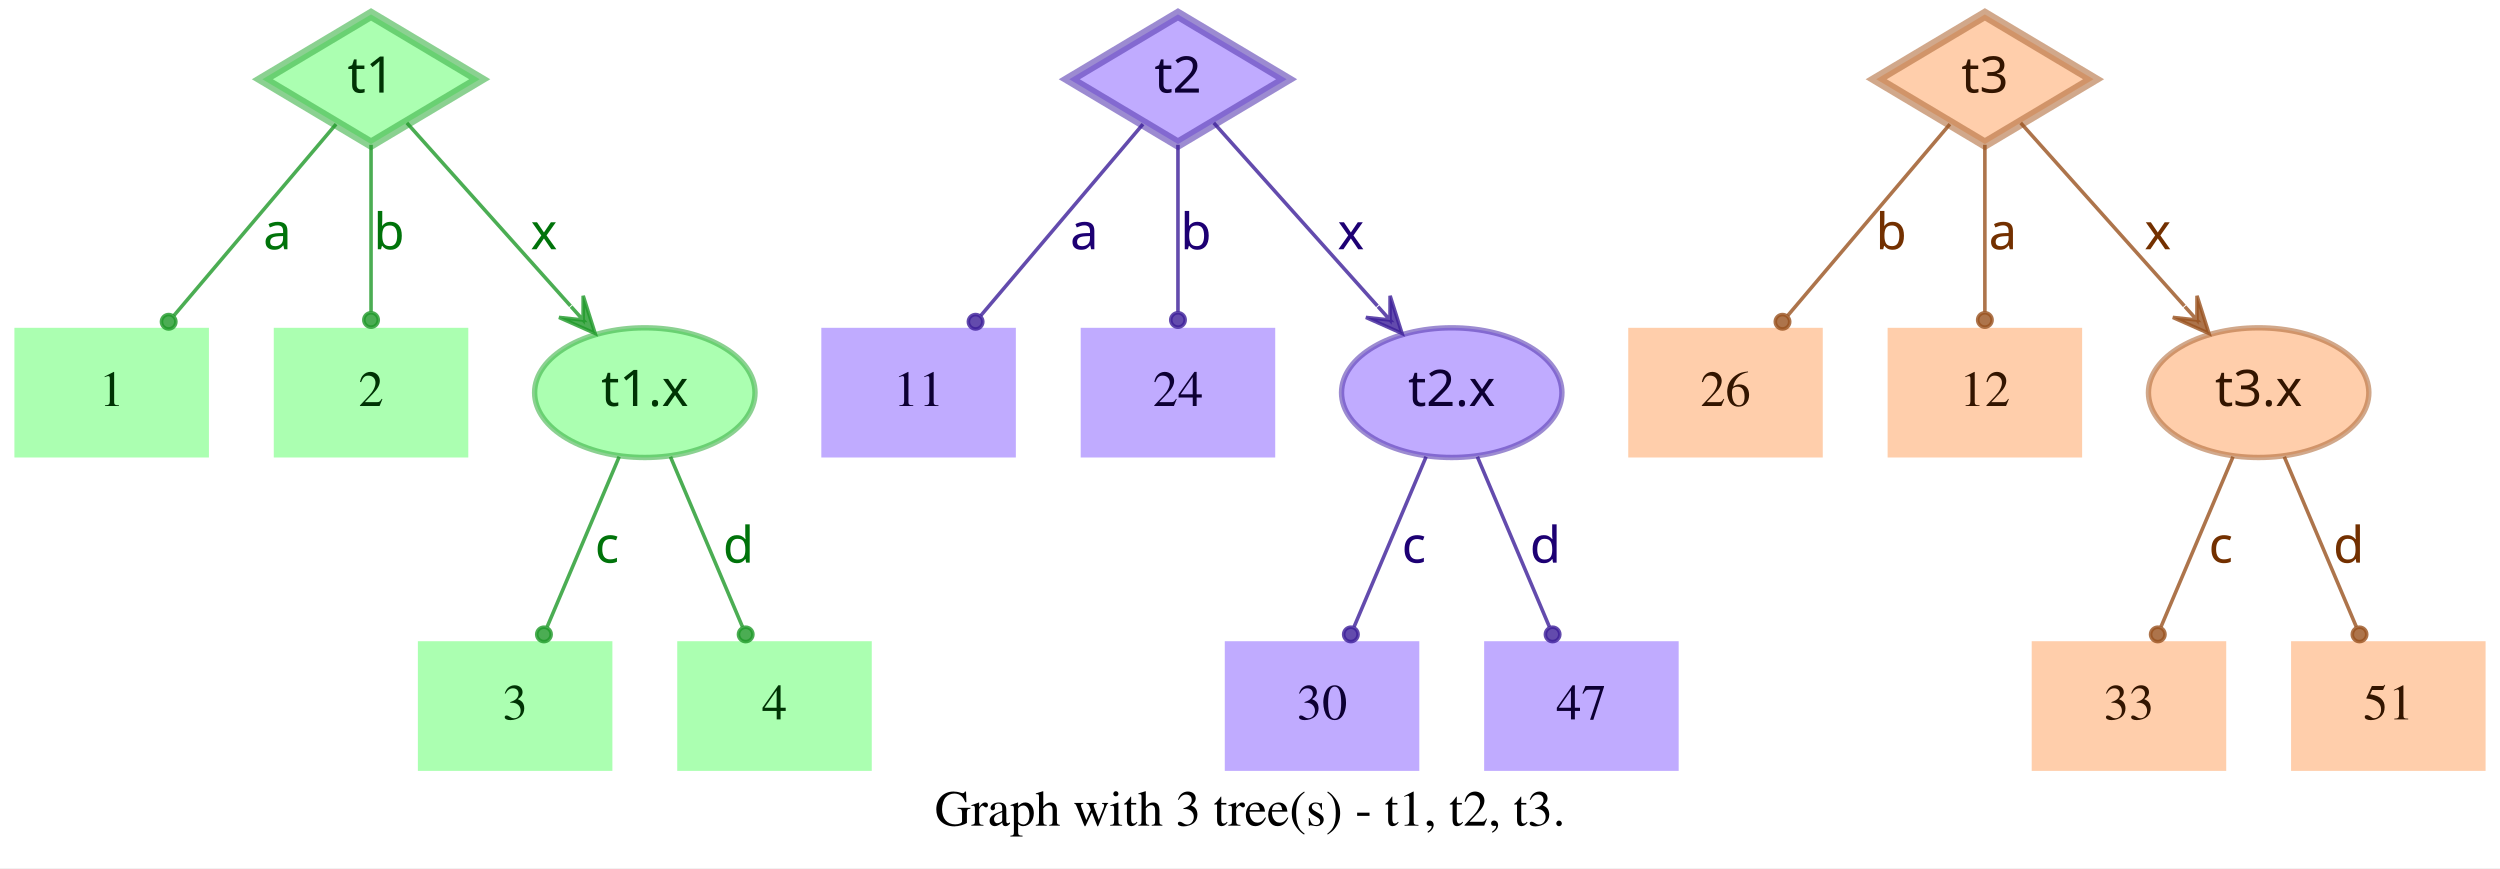
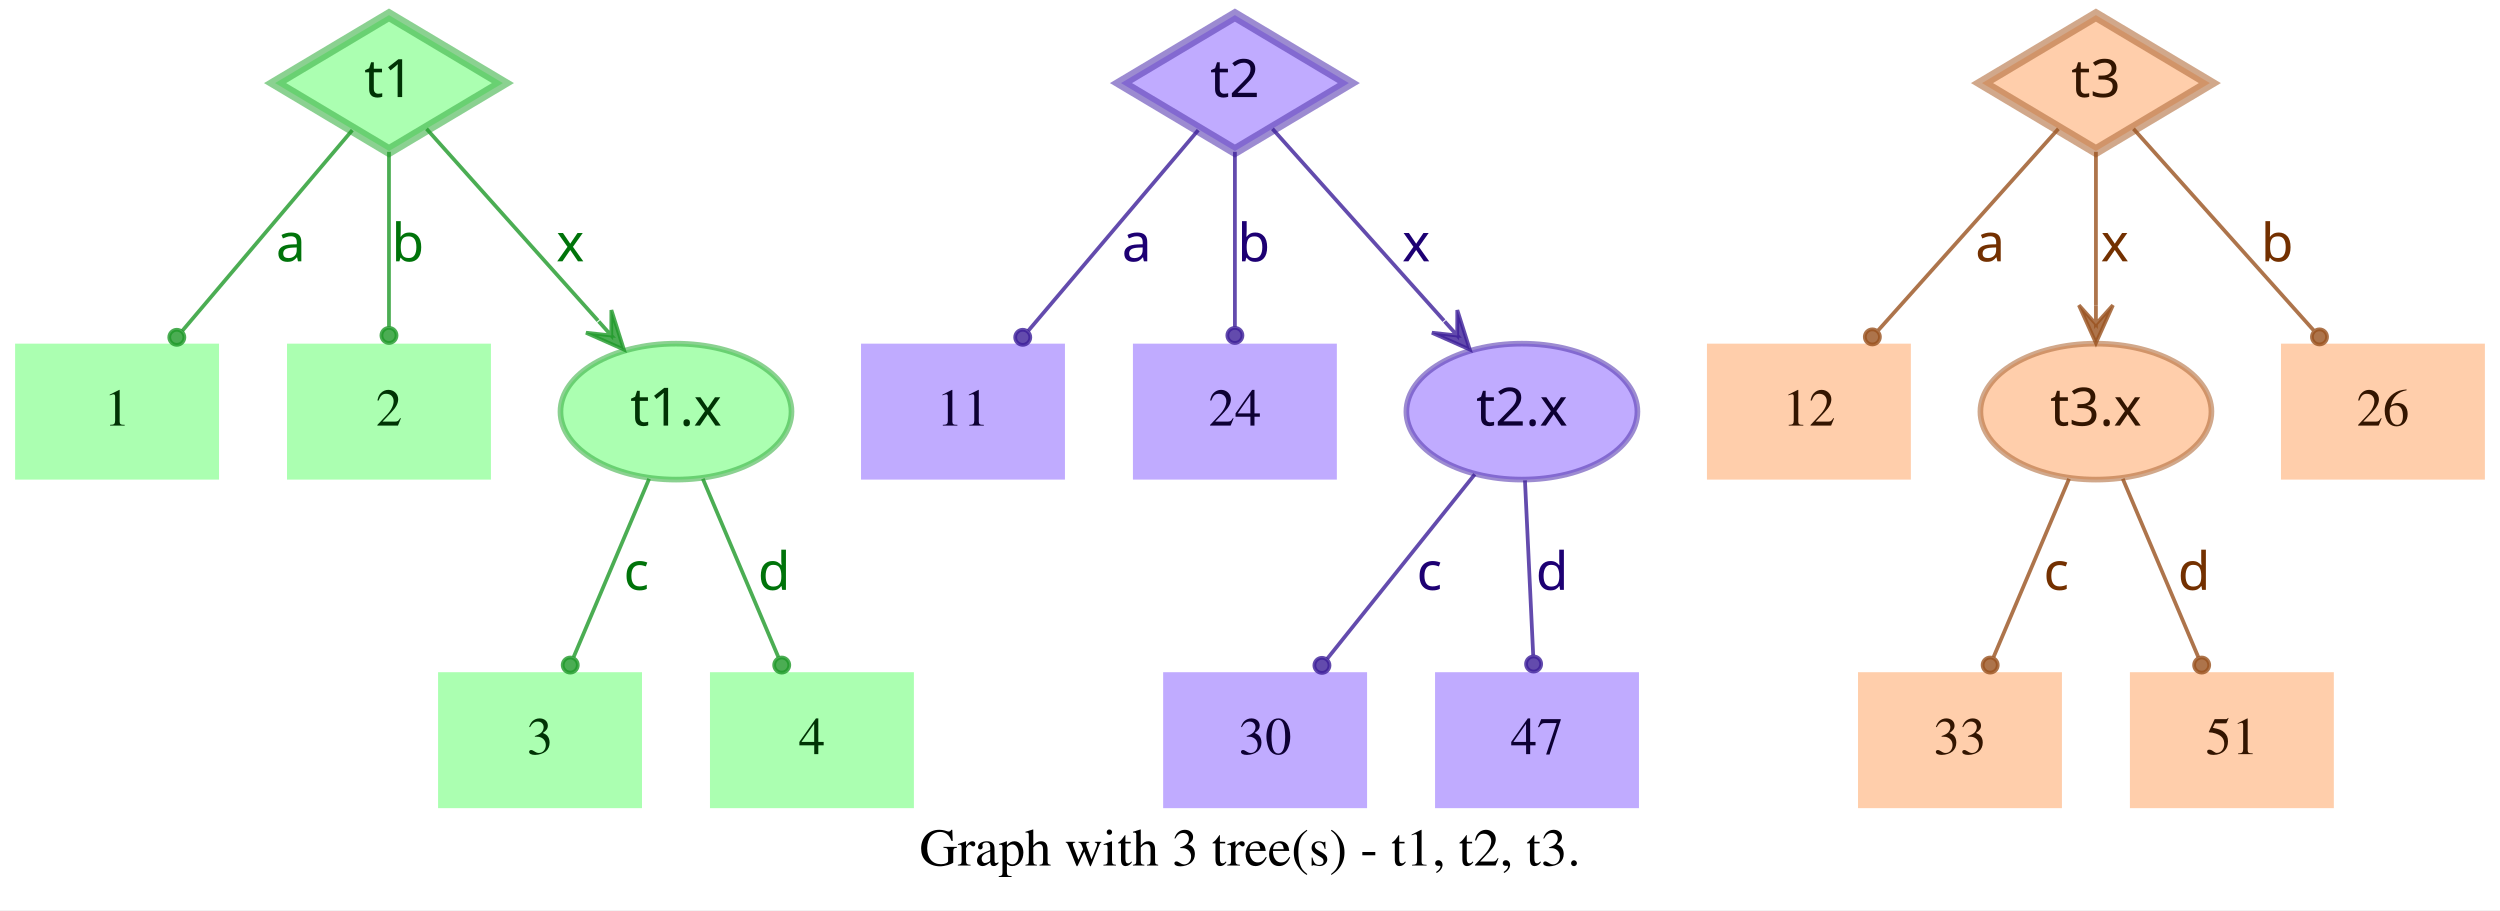
- <svg xmlns="http://www.w3.org/2000/svg" width="694pt" height="241pt" viewBox="0.00 0.00 694.00 241.00">
+ <svg xmlns="http://www.w3.org/2000/svg" width="662pt" height="241pt" viewBox="0.00 0.00 662.00 241.00">
  <g id="graph0" class="graph" transform="scale(1 1) rotate(0) translate(4 237)">
-     <polygon fill="white" stroke="transparent" points="-4,4 -4,-237 690,-237 690,4 -4,4" />
-     <text text-anchor="middle" x="343" y="-7.8" font-family="Times,serif" font-size="14.00">Graph with 3 tree(s) - t1, t2, t3.</text>
+     <polygon fill="white" stroke="transparent" points="-4,4 -4,-237 658,-237 658,4 -4,4" />
+     <text text-anchor="middle" x="327" y="-7.8" font-family="Times,serif" font-size="14.00">Graph with 3 tree(s) - t1, t2, t3.</text>
    <g id="node1" class="node">
      <polygon fill="#73ff7e" fill-opacity="0.6" stroke="#3eb248" stroke-width="3" stroke-opacity="0.6" points="99,-233 68.83,-215 99,-197 129.17,-215 99,-233" />
      <text text-anchor="middle" x="99" y="-211.3" font-family="Times-Roman bold" font-size="14.00" fill="#003304">t1</text>
    </g>
    <g id="node4" class="node">
      <polygon fill="#73ff7e" fill-opacity="0.6" stroke="transparent" stroke-width="1.5" points="54,-146 0,-146 0,-110 54,-110 54,-146" />
      <text text-anchor="middle" x="27" y="-124.3" font-family="Times,serif" font-size="14.00" fill="#003304">1</text>
    </g>
    <g id="edge1" class="edge">
      <path fill="none" stroke="#1f9929" stroke-opacity="0.8" d="M89.29,-202.54C77.77,-188.94 58.37,-166.03 44.27,-149.39" />
      <ellipse fill="#1f9929" fill-opacity="0.8" stroke="#1f9929" stroke-opacity="0.8" cx="42.82" cy="-147.68" rx="2" ry="2" />
      <text text-anchor="middle" x="73" y="-167.8" font-family="Times-Roman bold" font-size="14.00" fill="#00730a">a</text>
    </g>
    <g id="node5" class="node">
      <polygon fill="#73ff7e" fill-opacity="0.6" stroke="transparent" stroke-width="1.5" points="126,-146 72,-146 72,-110 126,-110 126,-146" />
      <text text-anchor="middle" x="99" y="-124.3" font-family="Times,serif" font-size="14.00" fill="#003304">2</text>
    </g>
    <g id="edge2" class="edge">
      <path fill="none" stroke="#1f9929" stroke-opacity="0.8" d="M99,-196.8C99,-183.43 99,-164.82 99,-150.48" />
      <ellipse fill="#1f9929" fill-opacity="0.8" stroke="#1f9929" stroke-opacity="0.8" cx="99" cy="-148.18" rx="2" ry="2" />
      <text text-anchor="middle" x="104" y="-167.8" font-family="Times-Roman bold" font-size="14.00" fill="#00730a">b</text>
    </g>
    <g id="node6" class="node">
      <ellipse fill="#73ff7e" fill-opacity="0.6" stroke="#3eb248" stroke-width="1.5" stroke-opacity="0.6" cx="175" cy="-128" rx="30.59" ry="18" />
      <text text-anchor="middle" x="175" y="-124.3" font-family="Times-Roman bold" font-size="14.00" fill="#003304">t1.x</text>
    </g>
    <g id="edge3" class="edge">
      <path fill="none" stroke="#1f9929" stroke-opacity="0.8" d="M108.94,-202.89C120.42,-190.05 139.62,-168.57 154.37,-152.08" />
      <polygon fill="#1f9929" fill-opacity="0.8" stroke="#1f9929" stroke-opacity="0.8" points="161.2,-144.44 157.89,-154.89 157.87,-148.16 154.53,-151.89 154.53,-151.89 154.53,-151.89 157.87,-148.16 151.18,-148.89 161.2,-144.44 161.2,-144.44" />
      <text text-anchor="middle" x="147" y="-167.8" font-family="Times-Roman bold" font-size="14.00" fill="#00730a">x</text>
    </g>
    <g id="node2" class="node">
      <polygon fill="#9673ff" fill-opacity="0.6" stroke="#5b3eb2" stroke-width="3" stroke-opacity="0.6" points="323,-233 292.83,-215 323,-197 353.17,-215 323,-233" />
      <text text-anchor="middle" x="323" y="-211.3" font-family="Times-Roman bold" font-size="14.00" fill="#0d0033">t2</text>
    </g>
    <g id="node7" class="node">
      <polygon fill="#9673ff" fill-opacity="0.6" stroke="transparent" stroke-width="1.5" points="278,-146 224,-146 224,-110 278,-110 278,-146" />
      <text text-anchor="middle" x="251" y="-124.3" font-family="Times,serif" font-size="14.00" fill="#0d0033">11</text>
    </g>
    <g id="edge4" class="edge">
      <path fill="none" stroke="#3d1f99" stroke-opacity="0.8" d="M313.29,-202.54C301.77,-188.94 282.37,-166.03 268.27,-149.39" />
      <ellipse fill="#3d1f99" fill-opacity="0.8" stroke="#3d1f99" stroke-opacity="0.8" cx="266.82" cy="-147.68" rx="2" ry="2" />
      <text text-anchor="middle" x="297" y="-167.8" font-family="Times-Roman bold" font-size="14.00" fill="#1d0073">a</text>
    </g>
    <g id="node8" class="node">
      <polygon fill="#9673ff" fill-opacity="0.6" stroke="transparent" stroke-width="1.5" points="350,-146 296,-146 296,-110 350,-110 350,-146" />
      <text text-anchor="middle" x="323" y="-124.3" font-family="Times,serif" font-size="14.00" fill="#0d0033">24</text>
    </g>
    <g id="edge5" class="edge">
      <path fill="none" stroke="#3d1f99" stroke-opacity="0.8" d="M323,-196.8C323,-183.43 323,-164.82 323,-150.48" />
      <ellipse fill="#3d1f99" fill-opacity="0.8" stroke="#3d1f99" stroke-opacity="0.8" cx="323" cy="-148.18" rx="2" ry="2" />
      <text text-anchor="middle" x="328" y="-167.8" font-family="Times-Roman bold" font-size="14.00" fill="#1d0073">b</text>
    </g>
    <g id="node9" class="node">
      <ellipse fill="#9673ff" fill-opacity="0.6" stroke="#5b3eb2" stroke-width="1.5" stroke-opacity="0.6" cx="399" cy="-128" rx="30.59" ry="18" />
      <text text-anchor="middle" x="399" y="-124.3" font-family="Times-Roman bold" font-size="14.00" fill="#0d0033">t2.x</text>
    </g>
    <g id="edge6" class="edge">
      <path fill="none" stroke="#3d1f99" stroke-opacity="0.8" d="M332.94,-202.89C344.42,-190.05 363.62,-168.57 378.37,-152.08" />
      <polygon fill="#3d1f99" fill-opacity="0.8" stroke="#3d1f99" stroke-opacity="0.8" points="385.2,-144.44 381.89,-154.89 381.87,-148.16 378.53,-151.89 378.53,-151.89 378.53,-151.89 381.87,-148.16 375.18,-148.89 385.2,-144.44 385.2,-144.44" />
      <text text-anchor="middle" x="371" y="-167.8" font-family="Times-Roman bold" font-size="14.00" fill="#1d0073">x</text>
    </g>
    <g id="node3" class="node">
-       <polygon fill="#ffad73" fill-opacity="0.6" stroke="#b26f3e" stroke-width="3" stroke-opacity="0.6" points="547,-233 516.83,-215 547,-197 577.17,-215 547,-233" />
-       <text text-anchor="middle" x="547" y="-211.3" font-family="Times-Roman bold" font-size="14.00" fill="#331500">t3</text>
+       <polygon fill="#ffad73" fill-opacity="0.6" stroke="#b26f3e" stroke-width="3" stroke-opacity="0.6" points="551,-233 520.83,-215 551,-197 581.17,-215 551,-233" />
+       <text text-anchor="middle" x="551" y="-211.3" font-family="Times-Roman bold" font-size="14.00" fill="#331500">t3</text>
    </g>
    <g id="node10" class="node">
      <polygon fill="#ffad73" fill-opacity="0.6" stroke="transparent" stroke-width="1.5" points="502,-146 448,-146 448,-110 502,-110 502,-146" />
-       <text text-anchor="middle" x="475" y="-124.3" font-family="Times,serif" font-size="14.00" fill="#331500">26</text>
+       <text text-anchor="middle" x="475" y="-124.3" font-family="Times,serif" font-size="14.00" fill="#331500">12</text>
    </g>
    <g id="edge7" class="edge">
-       <path fill="none" stroke="#99521f" stroke-opacity="0.8" d="M537.29,-202.54C525.77,-188.94 506.37,-166.03 492.27,-149.39" />
-       <ellipse fill="#99521f" fill-opacity="0.8" stroke="#99521f" stroke-opacity="0.8" cx="490.82" cy="-147.68" rx="2" ry="2" />
-       <text text-anchor="middle" x="521" y="-167.8" font-family="Times-Roman bold" font-size="14.00" fill="#733000">b</text>
+       <path fill="none" stroke="#99521f" stroke-opacity="0.8" d="M541.06,-202.89C528.99,-189.39 508.39,-166.34 493.39,-149.57" />
+       <ellipse fill="#99521f" fill-opacity="0.8" stroke="#99521f" stroke-opacity="0.8" cx="491.8" cy="-147.79" rx="2" ry="2" />
+       <text text-anchor="middle" x="523" y="-167.8" font-family="Times-Roman bold" font-size="14.00" fill="#733000">a</text>
    </g>
    <g id="node11" class="node">
-       <polygon fill="#ffad73" fill-opacity="0.6" stroke="transparent" stroke-width="1.5" points="574,-146 520,-146 520,-110 574,-110 574,-146" />
-       <text text-anchor="middle" x="547" y="-124.3" font-family="Times,serif" font-size="14.00" fill="#331500">12</text>
+       <ellipse fill="#ffad73" fill-opacity="0.6" stroke="#b26f3e" stroke-width="1.5" stroke-opacity="0.6" cx="551" cy="-128" rx="30.59" ry="18" />
+       <text text-anchor="middle" x="551" y="-124.3" font-family="Times-Roman bold" font-size="14.00" fill="#331500">t3.x</text>
    </g>
    <g id="edge8" class="edge">
-       <path fill="none" stroke="#99521f" stroke-opacity="0.8" d="M547,-196.8C547,-183.43 547,-164.82 547,-150.48" />
-       <ellipse fill="#99521f" fill-opacity="0.8" stroke="#99521f" stroke-opacity="0.8" cx="547" cy="-148.18" rx="2" ry="2" />
-       <text text-anchor="middle" x="552" y="-167.8" font-family="Times-Roman bold" font-size="14.00" fill="#733000">a</text>
+       <path fill="none" stroke="#99521f" stroke-opacity="0.8" d="M551,-196.8C551,-185.16 551,-169.55 551,-156.24" />
+       <polygon fill="#99521f" fill-opacity="0.8" stroke="#99521f" stroke-opacity="0.8" points="551,-146.18 555.5,-156.18 551,-151.18 551,-156.18 551,-156.18 551,-156.18 551,-151.18 546.5,-156.18 551,-146.18 551,-146.18" />
+       <text text-anchor="middle" x="556" y="-167.8" font-family="Times-Roman bold" font-size="14.00" fill="#733000">x</text>
    </g>
    <g id="node12" class="node">
-       <ellipse fill="#ffad73" fill-opacity="0.6" stroke="#b26f3e" stroke-width="1.5" stroke-opacity="0.6" cx="623" cy="-128" rx="30.59" ry="18" />
-       <text text-anchor="middle" x="623" y="-124.3" font-family="Times-Roman bold" font-size="14.00" fill="#331500">t3.x</text>
+       <polygon fill="#ffad73" fill-opacity="0.6" stroke="transparent" stroke-width="1.5" points="654,-146 600,-146 600,-110 654,-110 654,-146" />
+       <text text-anchor="middle" x="627" y="-124.3" font-family="Times,serif" font-size="14.00" fill="#331500">26</text>
    </g>
    <g id="edge9" class="edge">
-       <path fill="none" stroke="#99521f" stroke-opacity="0.8" d="M556.94,-202.89C568.42,-190.05 587.62,-168.57 602.37,-152.08" />
-       <polygon fill="#99521f" fill-opacity="0.8" stroke="#99521f" stroke-opacity="0.8" points="609.2,-144.44 605.89,-154.89 605.87,-148.16 602.53,-151.89 602.53,-151.89 602.53,-151.89 605.87,-148.16 599.18,-148.89 609.2,-144.44 609.2,-144.44" />
-       <text text-anchor="middle" x="595" y="-167.8" font-family="Times-Roman bold" font-size="14.00" fill="#733000">x</text>
+       <path fill="none" stroke="#99521f" stroke-opacity="0.8" d="M560.94,-202.89C573.01,-189.39 593.61,-166.34 608.61,-149.57" />
+       <ellipse fill="#99521f" fill-opacity="0.8" stroke="#99521f" stroke-opacity="0.8" cx="610.2" cy="-147.79" rx="2" ry="2" />
+       <text text-anchor="middle" x="599" y="-167.8" font-family="Times-Roman bold" font-size="14.00" fill="#733000">b</text>
    </g>
    <g id="node13" class="node">
      <polygon fill="#73ff7e" fill-opacity="0.6" stroke="transparent" stroke-width="1.5" points="166,-59 112,-59 112,-23 166,-23 166,-59" />
      <text text-anchor="middle" x="139" y="-37.3" font-family="Times,serif" font-size="14.00" fill="#003304">3</text>
    </g>
    <g id="edge10" class="edge">
      <path fill="none" stroke="#1f9929" stroke-opacity="0.8" d="M167.89,-110.21C162.16,-96.67 154.07,-77.57 147.9,-63.02" />
      <ellipse fill="#1f9929" fill-opacity="0.8" stroke="#1f9929" stroke-opacity="0.8" cx="147" cy="-60.89" rx="2" ry="2" />
      <text text-anchor="middle" x="164.5" y="-80.8" font-family="Times-Roman bold" font-size="14.00" fill="#00730a">c</text>
    </g>
    <g id="node14" class="node">
      <polygon fill="#73ff7e" fill-opacity="0.6" stroke="transparent" stroke-width="1.5" points="238,-59 184,-59 184,-23 238,-23 238,-59" />
      <text text-anchor="middle" x="211" y="-37.3" font-family="Times,serif" font-size="14.00" fill="#003304">4</text>
    </g>
    <g id="edge11" class="edge">
      <path fill="none" stroke="#1f9929" stroke-opacity="0.8" d="M182.11,-110.21C187.84,-96.67 195.93,-77.57 202.1,-63.02" />
      <ellipse fill="#1f9929" fill-opacity="0.8" stroke="#1f9929" stroke-opacity="0.8" cx="203" cy="-60.89" rx="2" ry="2" />
      <text text-anchor="middle" x="201" y="-80.8" font-family="Times-Roman bold" font-size="14.00" fill="#00730a">d</text>
    </g>
    <g id="node15" class="node">
-       <polygon fill="#9673ff" fill-opacity="0.6" stroke="transparent" stroke-width="1.5" points="390,-59 336,-59 336,-23 390,-23 390,-59" />
-       <text text-anchor="middle" x="363" y="-37.3" font-family="Times,serif" font-size="14.00" fill="#0d0033">30</text>
+       <polygon fill="#9673ff" fill-opacity="0.6" stroke="transparent" stroke-width="1.5" points="358,-59 304,-59 304,-23 358,-23 358,-59" />
+       <text text-anchor="middle" x="331" y="-37.3" font-family="Times,serif" font-size="14.00" fill="#0d0033">30</text>
    </g>
    <g id="edge12" class="edge">
-       <path fill="none" stroke="#3d1f99" stroke-opacity="0.8" d="M391.89,-110.21C386.16,-96.67 378.07,-77.57 371.9,-63.02" />
-       <ellipse fill="#3d1f99" fill-opacity="0.8" stroke="#3d1f99" stroke-opacity="0.8" cx="371" cy="-60.89" rx="2" ry="2" />
-       <text text-anchor="middle" x="388.5" y="-80.8" font-family="Times-Roman bold" font-size="14.00" fill="#1d0073">c</text>
+       <path fill="none" stroke="#3d1f99" stroke-opacity="0.8" d="M386.53,-111.41C375.55,-97.69 359.48,-77.6 347.45,-62.57" />
+       <ellipse fill="#3d1f99" fill-opacity="0.8" stroke="#3d1f99" stroke-opacity="0.8" cx="346.05" cy="-60.81" rx="2" ry="2" />
+       <text text-anchor="middle" x="374.5" y="-80.8" font-family="Times-Roman bold" font-size="14.00" fill="#1d0073">c</text>
    </g>
    <g id="node16" class="node">
-       <polygon fill="#9673ff" fill-opacity="0.6" stroke="transparent" stroke-width="1.5" points="462,-59 408,-59 408,-23 462,-23 462,-59" />
-       <text text-anchor="middle" x="435" y="-37.3" font-family="Times,serif" font-size="14.00" fill="#0d0033">47</text>
+       <polygon fill="#9673ff" fill-opacity="0.6" stroke="transparent" stroke-width="1.5" points="430,-59 376,-59 376,-23 430,-23 430,-59" />
+       <text text-anchor="middle" x="403" y="-37.3" font-family="Times,serif" font-size="14.00" fill="#0d0033">47</text>
    </g>
    <g id="edge13" class="edge">
-       <path fill="none" stroke="#3d1f99" stroke-opacity="0.8" d="M406.11,-110.21C411.84,-96.67 419.93,-77.57 426.1,-63.02" />
-       <ellipse fill="#3d1f99" fill-opacity="0.8" stroke="#3d1f99" stroke-opacity="0.8" cx="427" cy="-60.89" rx="2" ry="2" />
-       <text text-anchor="middle" x="425" y="-80.8" font-family="Times-Roman bold" font-size="14.00" fill="#1d0073">d</text>
+       <path fill="none" stroke="#3d1f99" stroke-opacity="0.8" d="M399.81,-109.8C400.44,-96.43 401.31,-77.82 401.99,-63.48" />
+       <ellipse fill="#3d1f99" fill-opacity="0.8" stroke="#3d1f99" stroke-opacity="0.8" cx="402.1" cy="-61.17" rx="2" ry="2" />
+       <text text-anchor="middle" x="407" y="-80.8" font-family="Times-Roman bold" font-size="14.00" fill="#1d0073">d</text>
    </g>
    <g id="node17" class="node">
-       <polygon fill="#ffad73" fill-opacity="0.6" stroke="transparent" stroke-width="1.5" points="614,-59 560,-59 560,-23 614,-23 614,-59" />
-       <text text-anchor="middle" x="587" y="-37.3" font-family="Times,serif" font-size="14.00" fill="#331500">33</text>
+       <polygon fill="#ffad73" fill-opacity="0.6" stroke="transparent" stroke-width="1.5" points="542,-59 488,-59 488,-23 542,-23 542,-59" />
+       <text text-anchor="middle" x="515" y="-37.3" font-family="Times,serif" font-size="14.00" fill="#331500">33</text>
    </g>
    <g id="edge14" class="edge">
-       <path fill="none" stroke="#99521f" stroke-opacity="0.8" d="M615.89,-110.21C610.16,-96.67 602.07,-77.57 595.9,-63.02" />
-       <ellipse fill="#99521f" fill-opacity="0.8" stroke="#99521f" stroke-opacity="0.8" cx="595" cy="-60.89" rx="2" ry="2" />
-       <text text-anchor="middle" x="612.5" y="-80.8" font-family="Times-Roman bold" font-size="14.00" fill="#733000">c</text>
+       <path fill="none" stroke="#99521f" stroke-opacity="0.8" d="M543.89,-110.21C538.16,-96.67 530.07,-77.57 523.9,-63.02" />
+       <ellipse fill="#99521f" fill-opacity="0.8" stroke="#99521f" stroke-opacity="0.8" cx="523" cy="-60.89" rx="2" ry="2" />
+       <text text-anchor="middle" x="540.5" y="-80.8" font-family="Times-Roman bold" font-size="14.00" fill="#733000">c</text>
    </g>
    <g id="node18" class="node">
-       <polygon fill="#ffad73" fill-opacity="0.6" stroke="transparent" stroke-width="1.5" points="686,-59 632,-59 632,-23 686,-23 686,-59" />
-       <text text-anchor="middle" x="659" y="-37.3" font-family="Times,serif" font-size="14.00" fill="#331500">51</text>
+       <polygon fill="#ffad73" fill-opacity="0.6" stroke="transparent" stroke-width="1.5" points="614,-59 560,-59 560,-23 614,-23 614,-59" />
+       <text text-anchor="middle" x="587" y="-37.3" font-family="Times,serif" font-size="14.00" fill="#331500">51</text>
    </g>
    <g id="edge15" class="edge">
-       <path fill="none" stroke="#99521f" stroke-opacity="0.8" d="M630.11,-110.21C635.84,-96.67 643.93,-77.57 650.1,-63.02" />
-       <ellipse fill="#99521f" fill-opacity="0.8" stroke="#99521f" stroke-opacity="0.8" cx="651" cy="-60.89" rx="2" ry="2" />
-       <text text-anchor="middle" x="648" y="-80.8" font-family="Times-Roman bold" font-size="14.00" fill="#733000">d</text>
+       <path fill="none" stroke="#99521f" stroke-opacity="0.8" d="M558.11,-110.21C563.84,-96.67 571.93,-77.57 578.1,-63.02" />
+       <ellipse fill="#99521f" fill-opacity="0.8" stroke="#99521f" stroke-opacity="0.8" cx="579" cy="-60.89" rx="2" ry="2" />
+       <text text-anchor="middle" x="577" y="-80.8" font-family="Times-Roman bold" font-size="14.00" fill="#733000">d</text>
    </g>
  </g>
</svg>
